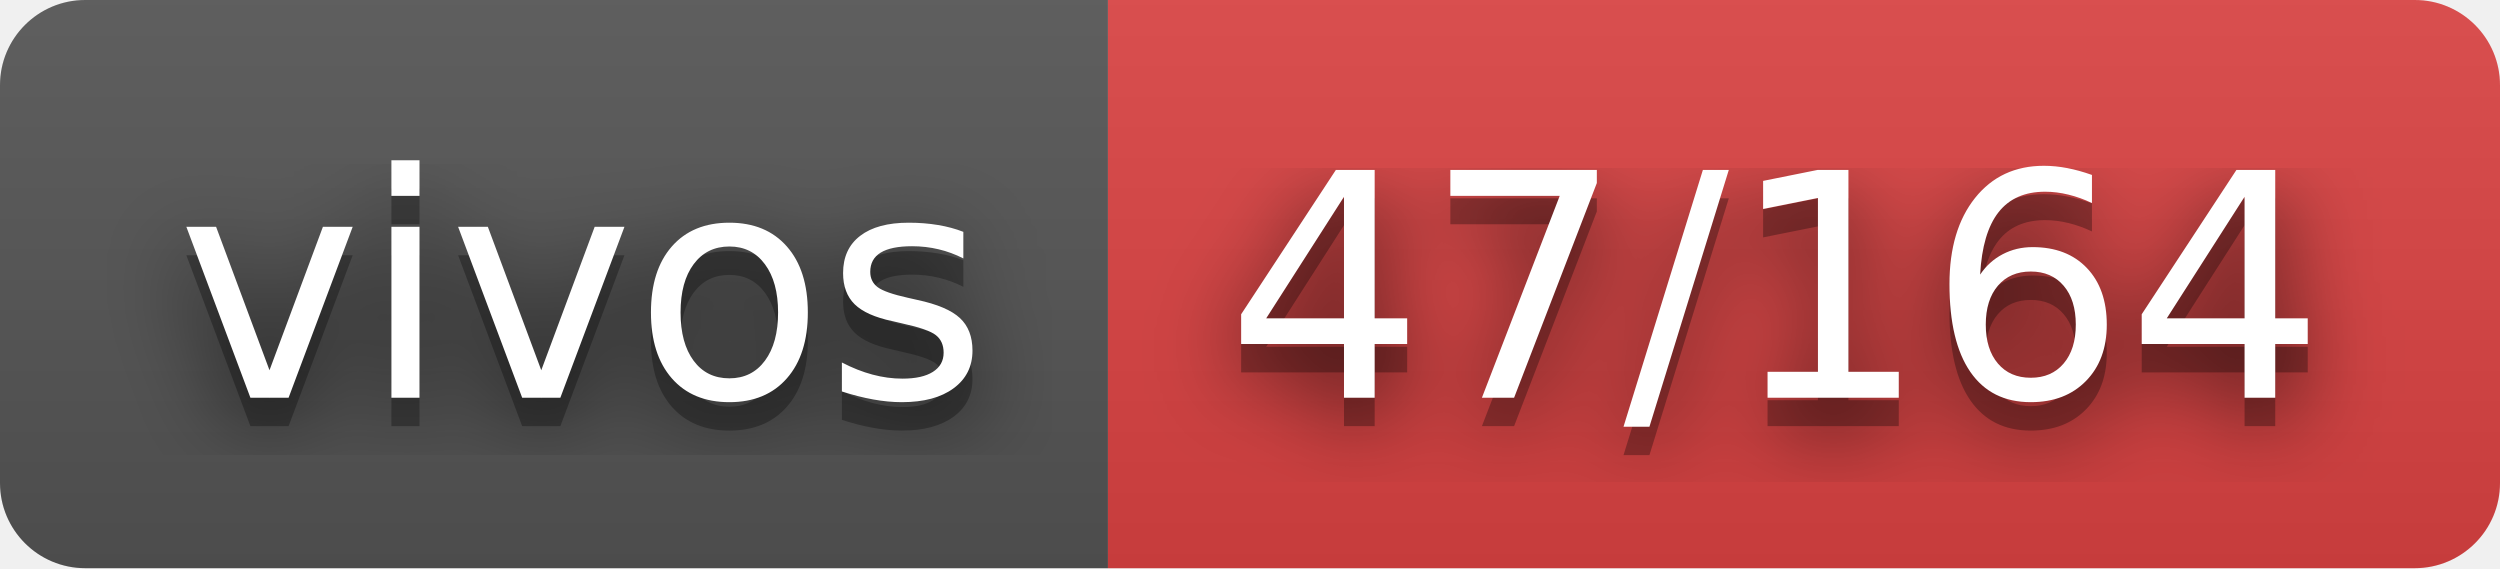
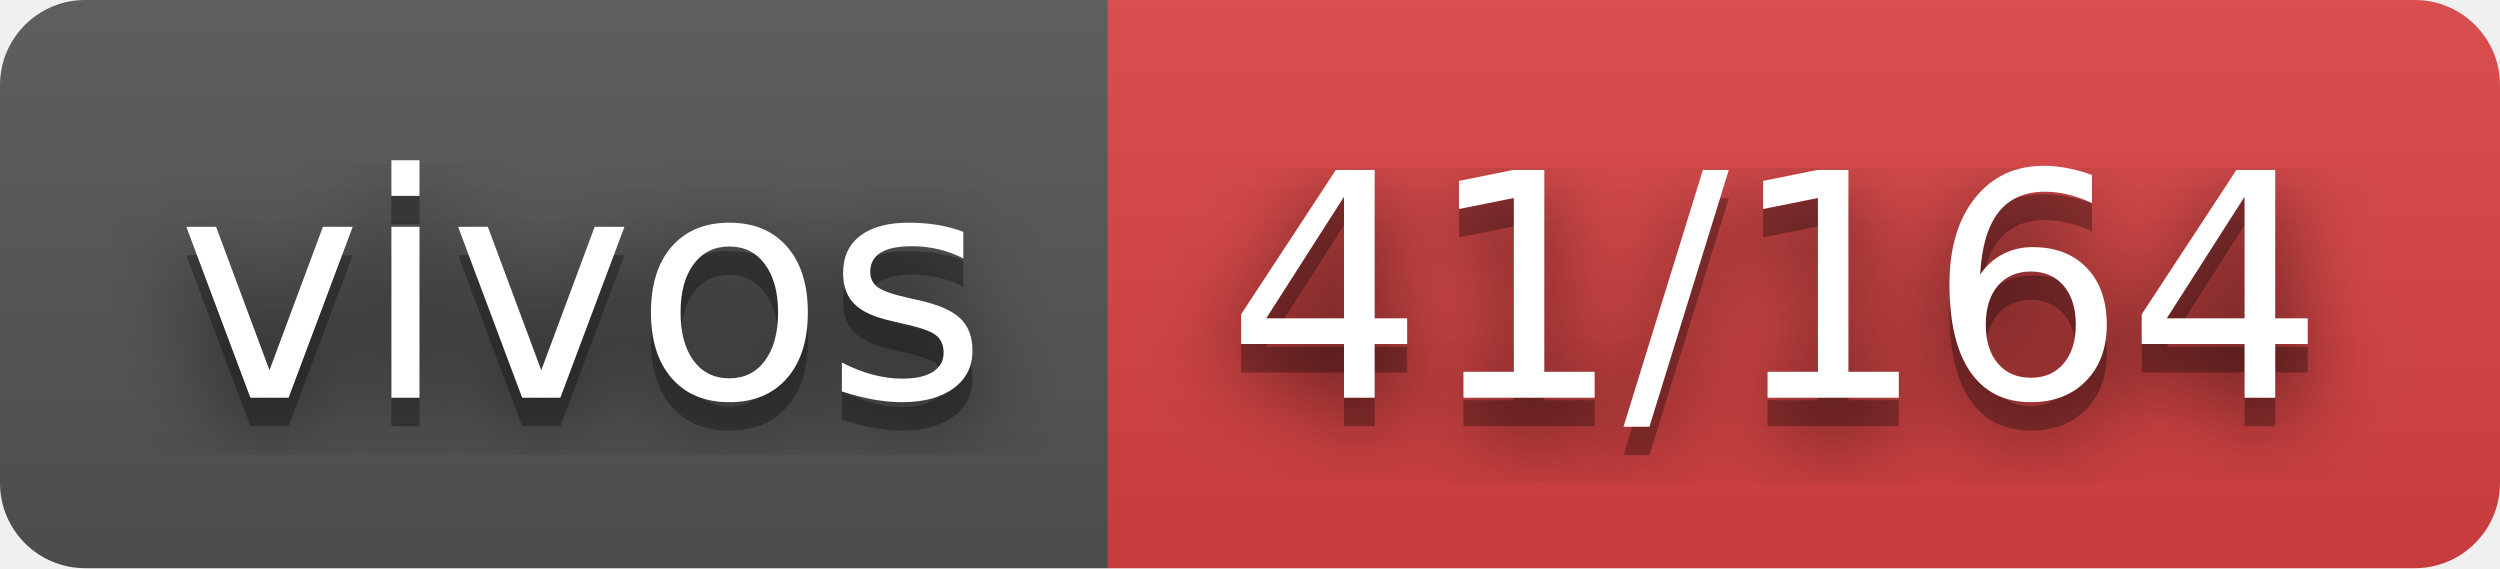
- <svg xmlns="http://www.w3.org/2000/svg" width="88" height="20" role="img" aria-label="vivos: 47/164">
+ <svg xmlns="http://www.w3.org/2000/svg" width="88" height="20" role="img" aria-label="vivos: 41/164">
  <filter id="blur">
    <feGaussianBlur stdDeviation="16" />
  </filter>
  <linearGradient id="s" x2="0" y2="100%">
    <stop offset="0" stop-color="#bbb" stop-opacity=".1" />
    <stop offset="1" stop-opacity=".1" />
  </linearGradient>
  <clipPath id="r">
    <rect width="88" height="20" rx="3" />
  </clipPath>
  <g clip-path="url(#r)">
    <rect width="39" height="20" fill="#555" />
    <rect x="39" width="49" height="20" fill="#dd4343" />
    <rect width="88" height="20" fill="url(#s)" />
  </g>
  <g fill="#fff" text-anchor="middle" font-family="Verdana,Geneva,DejaVu Sans,sans-serif" text-rendering="geometricPrecision" font-size="110">
    <g transform="scale(.1)">
      <g aria-hidden="true" fill="#010101">
        <text x="205" y="150" fill-opacity=".8" filter="url(#blur)" textLength="290">vivos</text>
        <text x="205" y="150" fill-opacity=".3" textLength="290">vivos</text>
      </g>
      <text x="205" y="140" textLength="290">vivos</text>
    </g>
    <g transform="scale(.1)">
      <g aria-hidden="true" fill="#010101">
-         <text x="625" y="150" fill-opacity=".8" filter="url(#blur)" textLength="390">47/164</text>
-         <text x="625" y="150" fill-opacity=".3" textLength="390">47/164</text>
+         <text x="625" y="150" fill-opacity=".8" filter="url(#blur)" textLength="390">41/164</text>
+         <text x="625" y="150" fill-opacity=".3" textLength="390">41/164</text>
      </g>
-       <text x="625" y="140" textLength="390">47/164</text>
+       <text x="625" y="140" textLength="390">41/164</text>
    </g>
  </g>
</svg>
